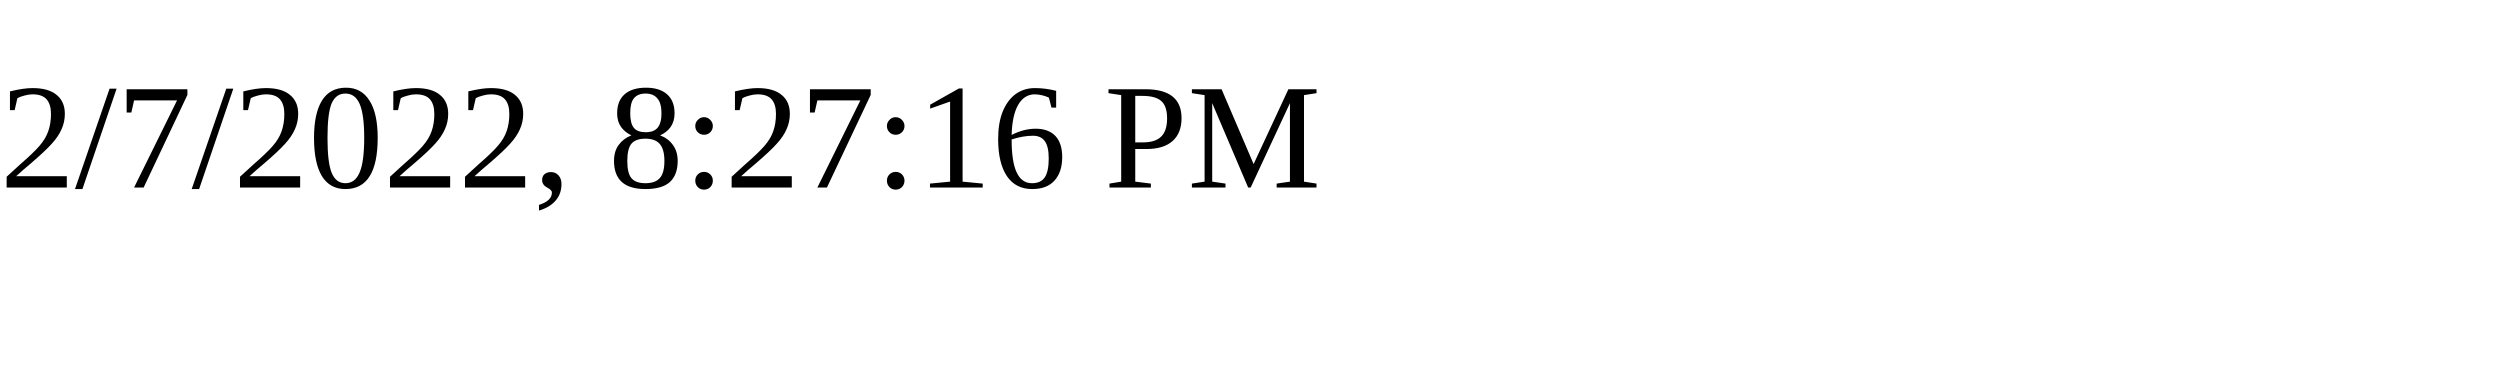
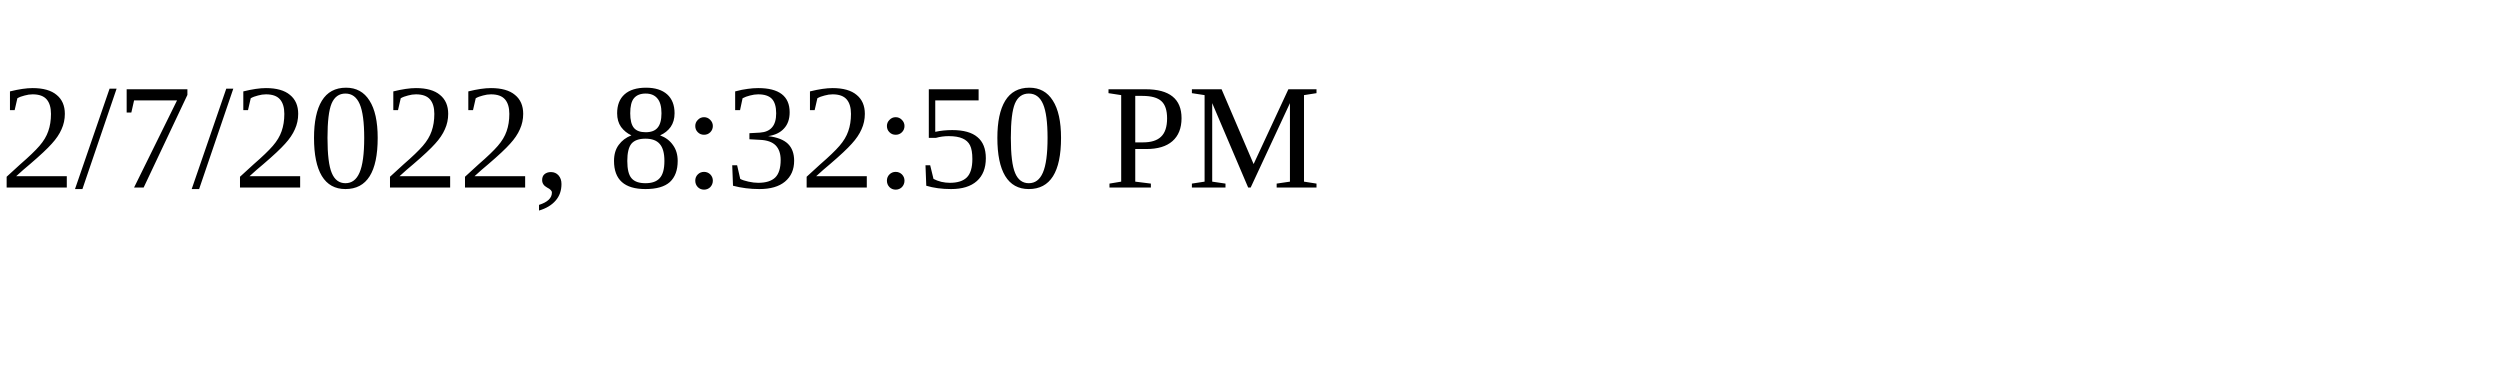
<svg xmlns="http://www.w3.org/2000/svg" height="30" width="200">
-   <text x="0" y="15">2/7/2022, 8:27:16 PM</text>
+   <text x="0" y="15">2/7/2022, 8:32:50 PM</text>
</svg>
